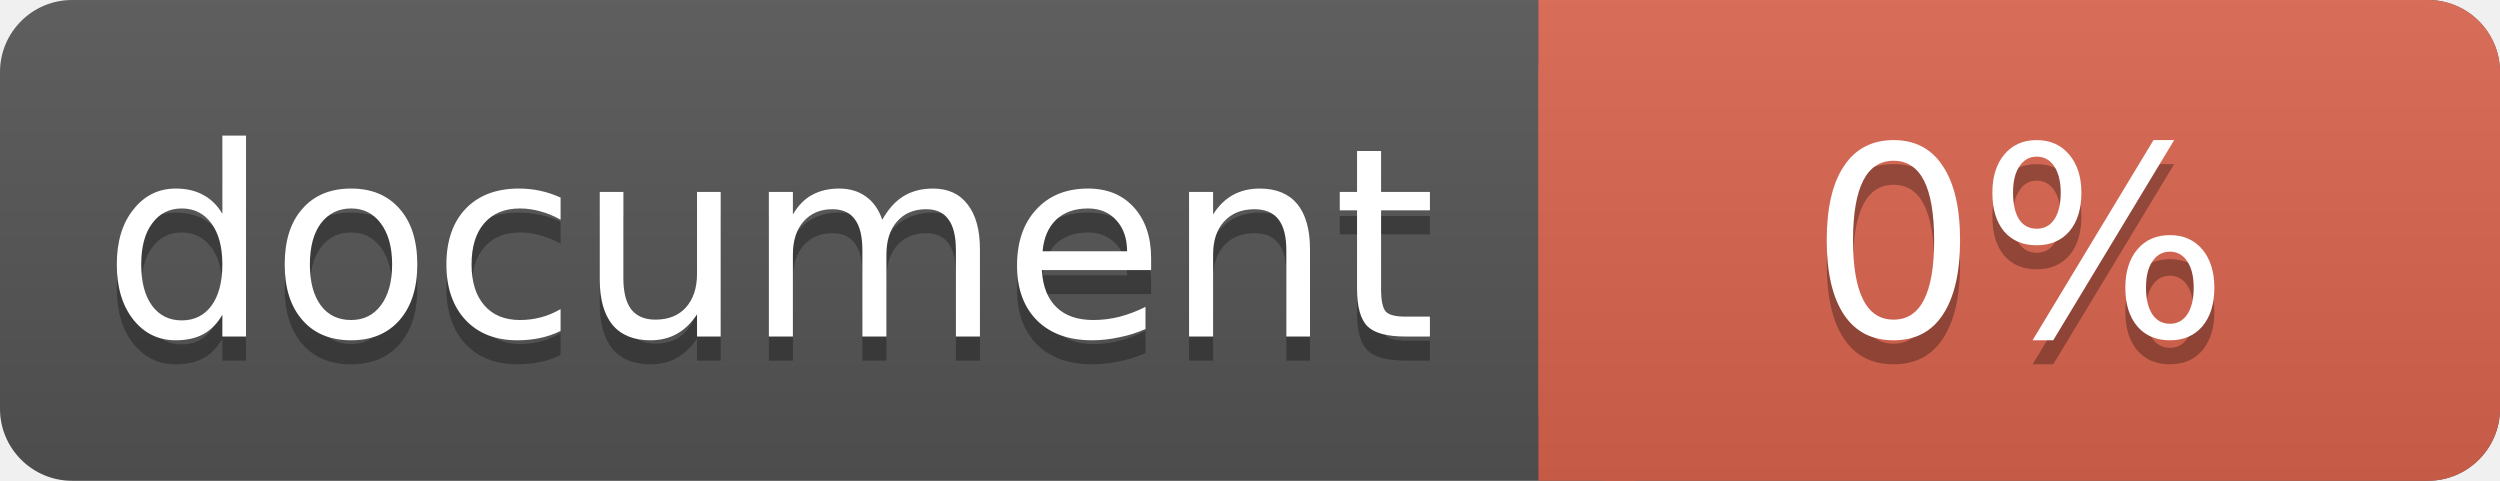
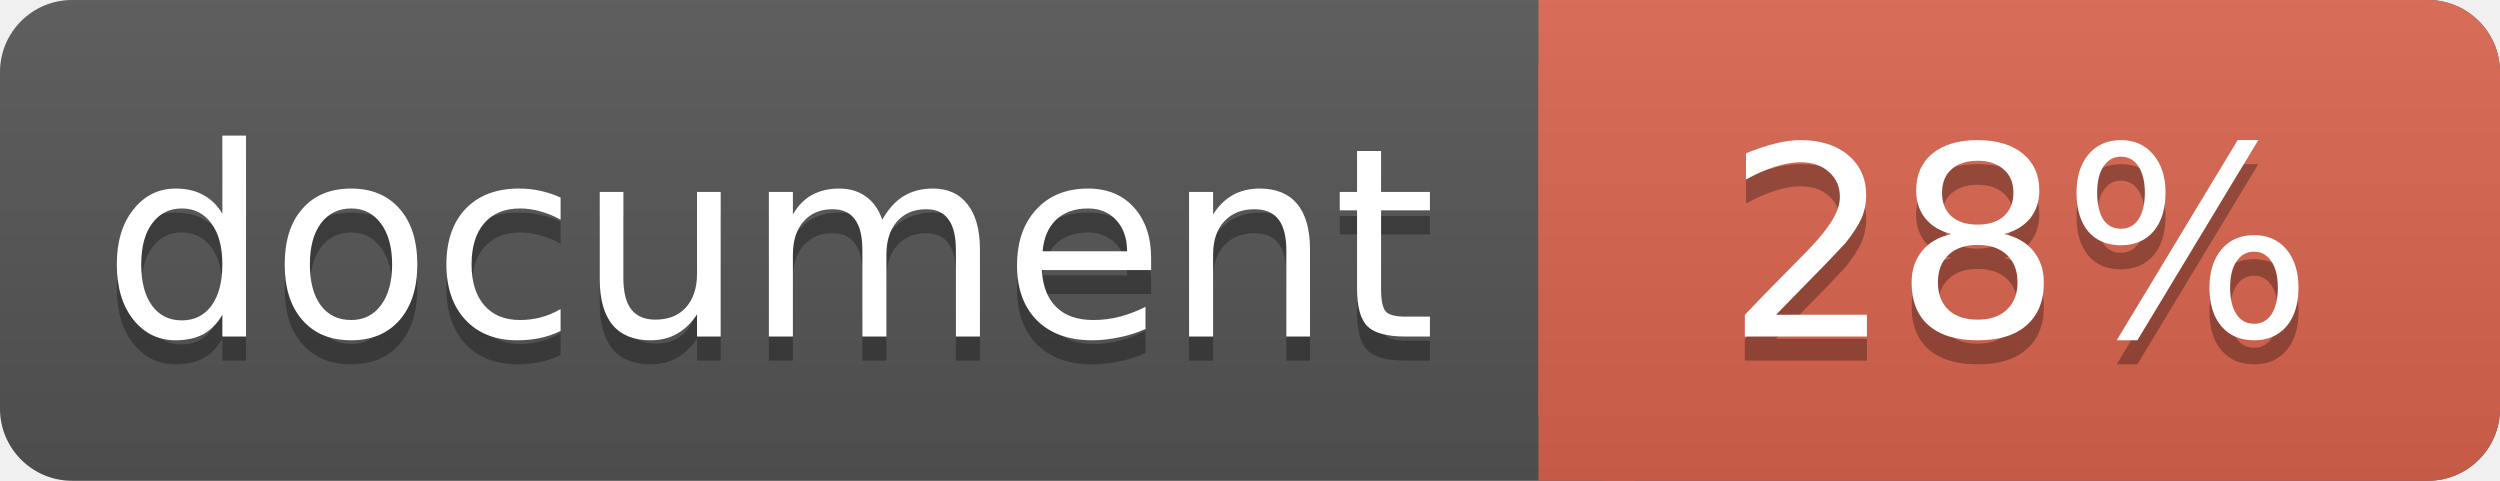
<svg xmlns="http://www.w3.org/2000/svg" width="104" height="20">
  <linearGradient id="a" x2="0" y2="100%">
    <stop offset="0" stop-color="#bbb" stop-opacity=".1" />
    <stop offset="1" stop-opacity=".1" />
  </linearGradient>
  <rect rx="3" width="104" height="20" fill="#555" />
  <rect rx="3" x="64" width="40" height="20" fill="#db654f" />
  <path fill="#db654f" d="M64 0h4v20h-4z" />
  <rect rx="3" width="104" height="20" fill="url(#a)" />
  <g fill="#fff" text-anchor="middle" font-family="DejaVu Sans,Verdana,Geneva,sans-serif" font-size="11">
    <text x="32" y="15" fill="#010101" fill-opacity=".3">document</text>
    <text x="32" y="14">document</text>
-     <text x="84" y="15" fill="#010101" fill-opacity=".3">0%</text>
-     <text x="84" y="14">0%</text>
+     <text x="84" y="15" fill="#010101" fill-opacity=".3">28%</text>
+     <text x="84" y="14">28%</text>
  </g>
</svg>
